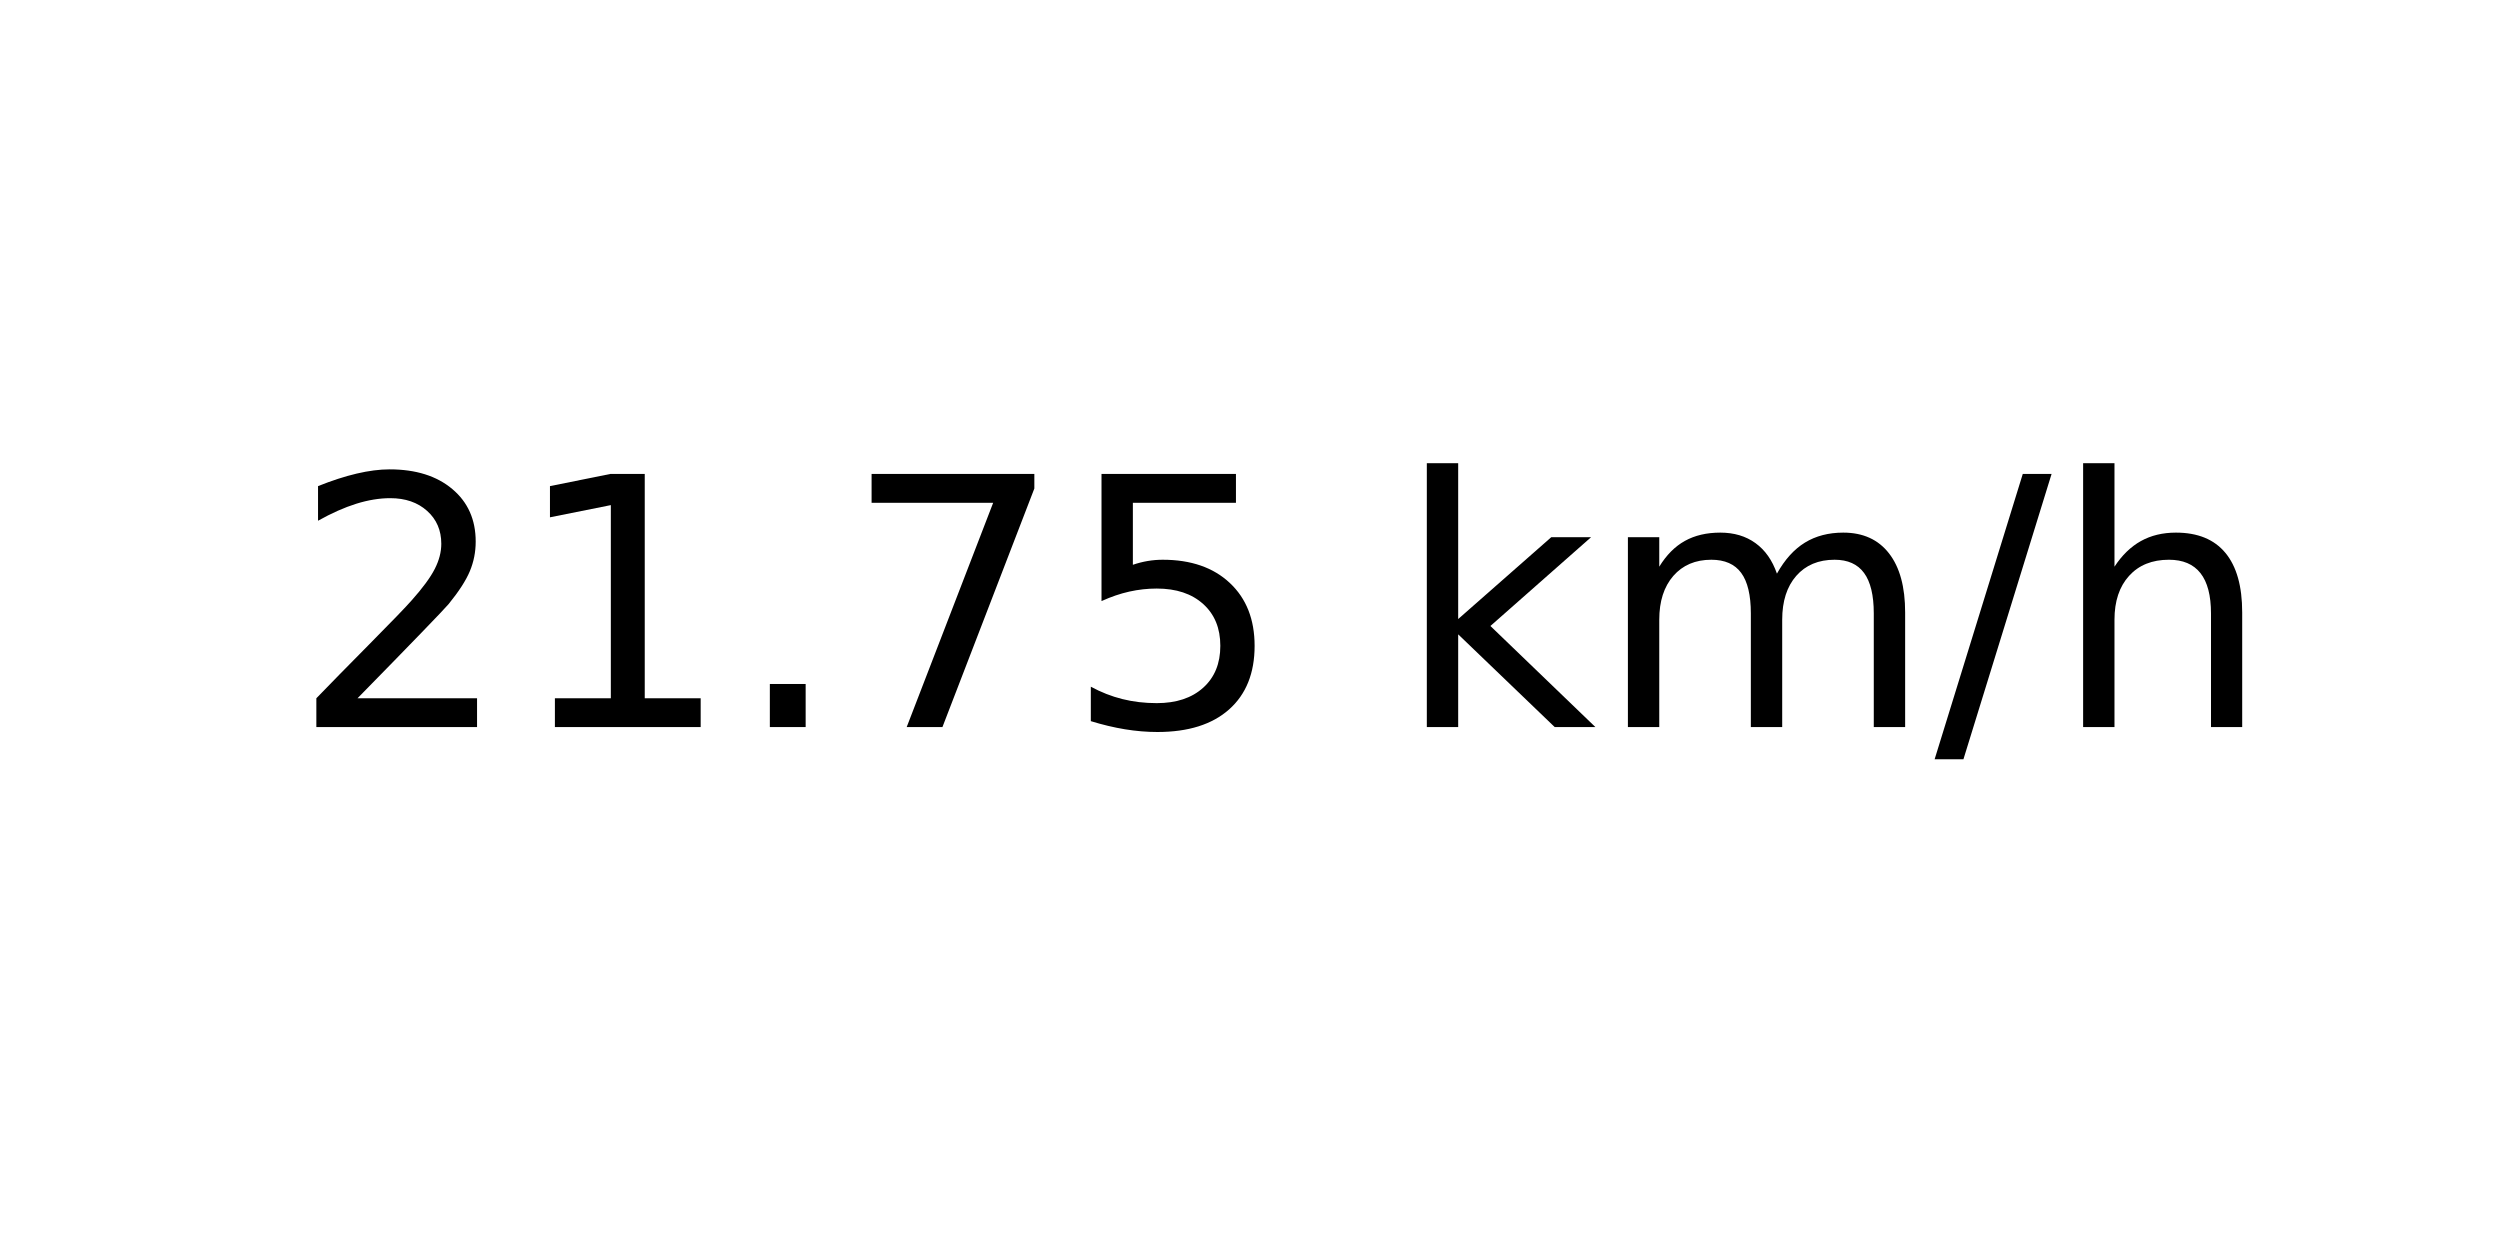
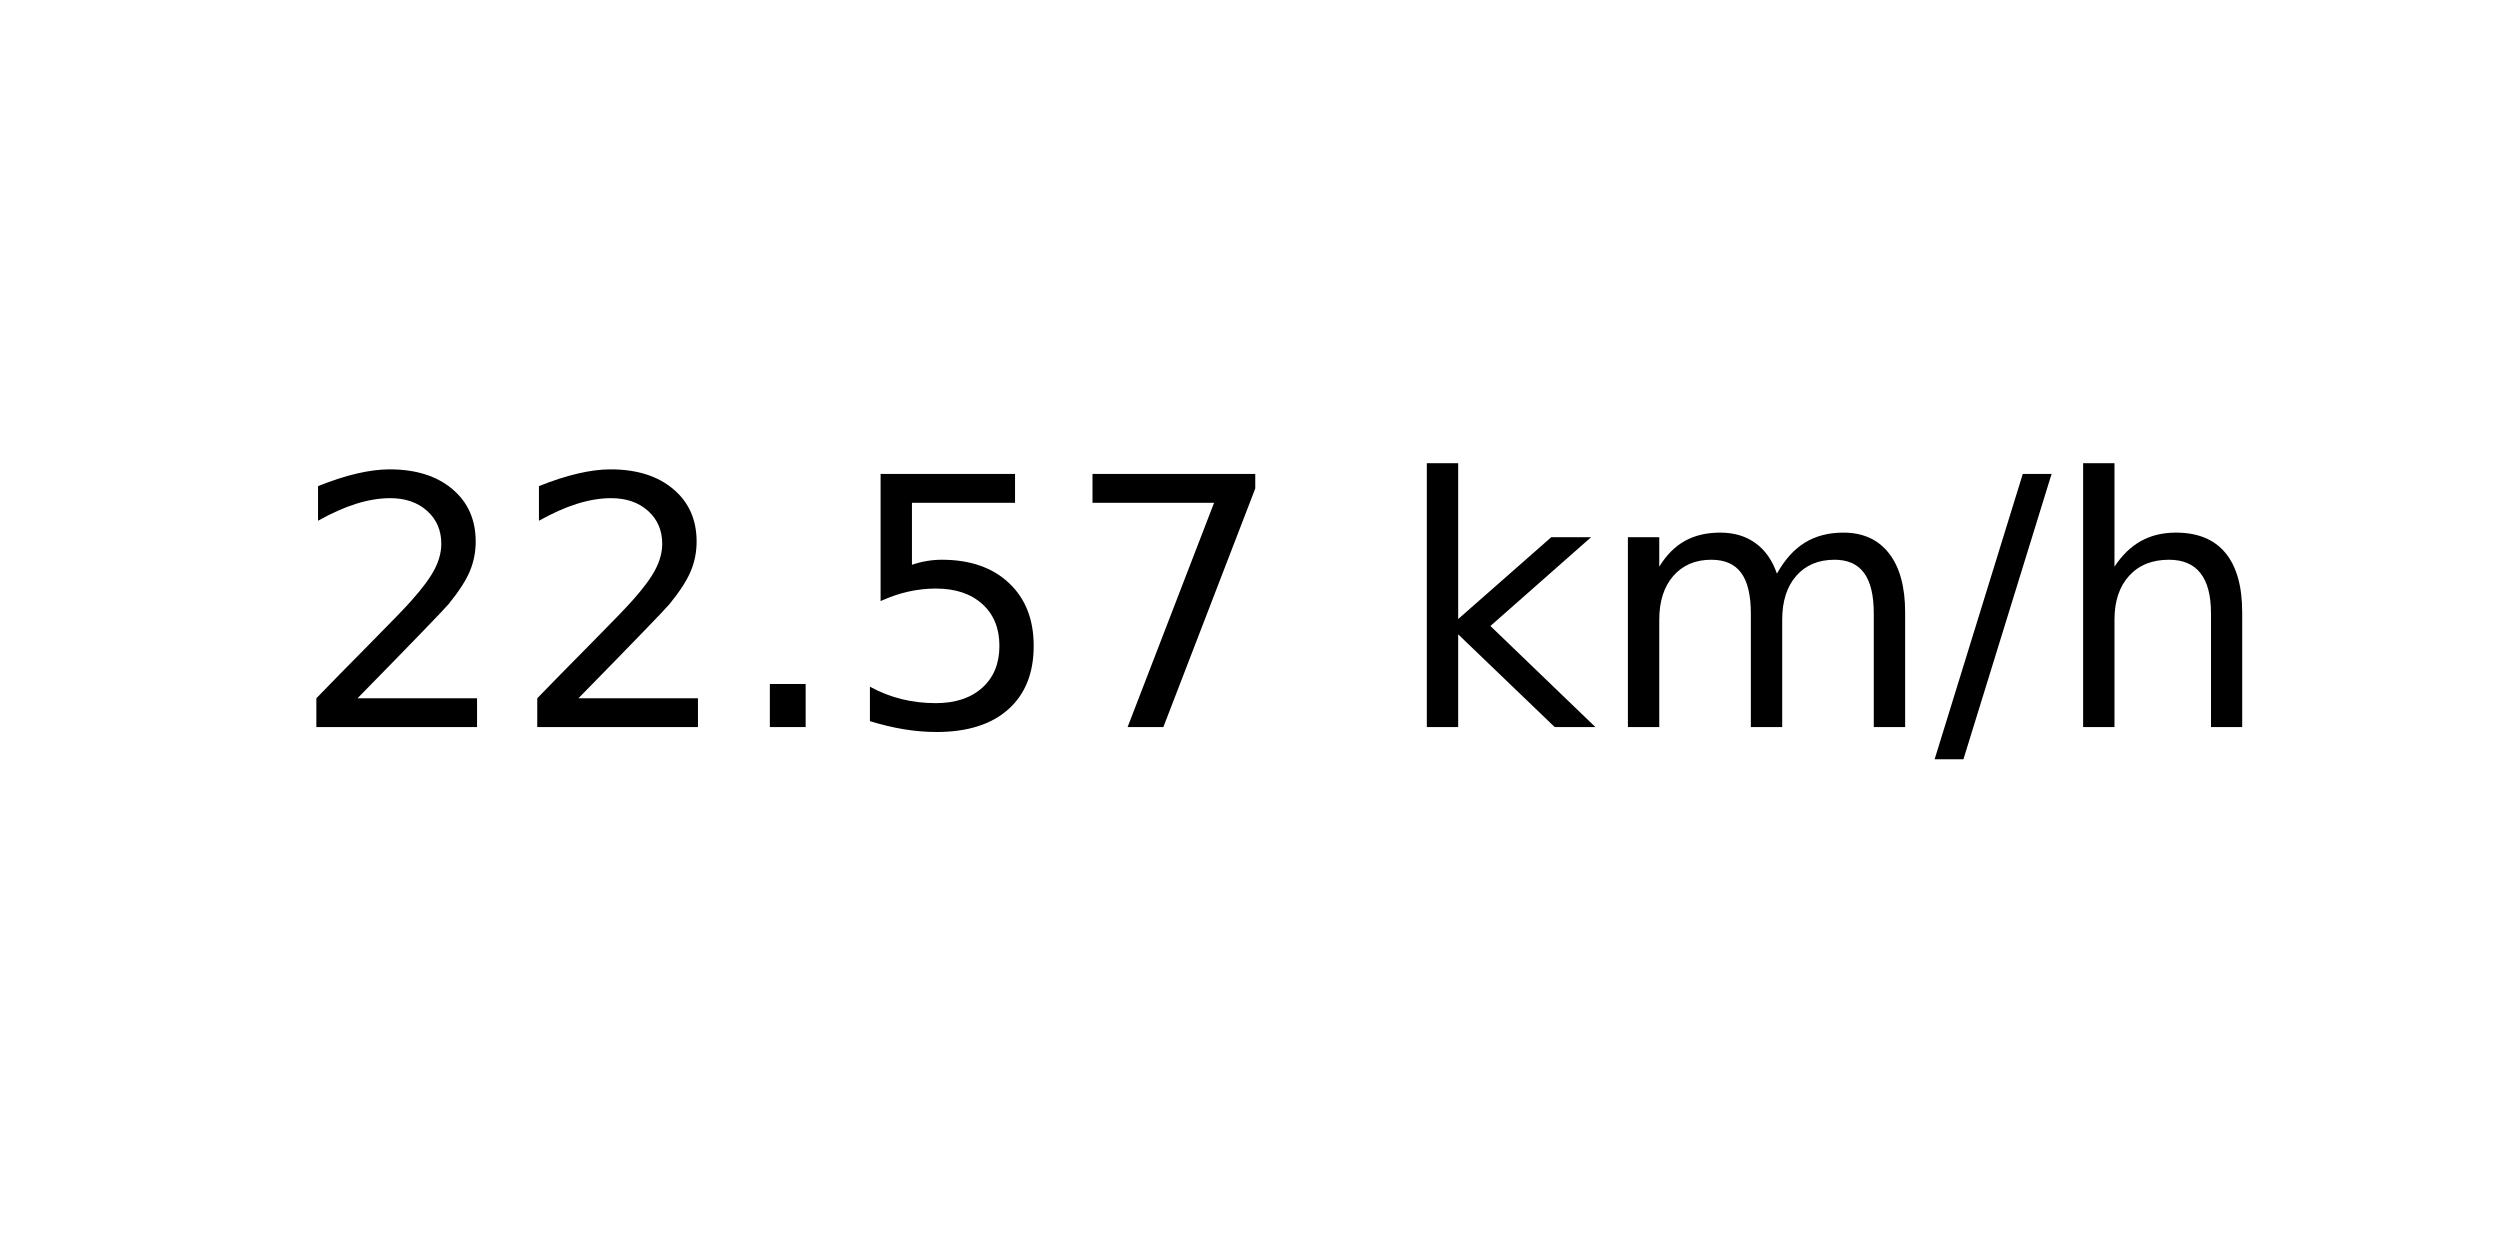
<svg xmlns="http://www.w3.org/2000/svg" xmlns:xlink="http://www.w3.org/1999/xlink" width="72pt" height="36pt" viewBox="0 0 72 36" version="1.1">
  <defs>
    <style type="text/css">*{stroke-linejoin: round; stroke-linecap: butt}</style>
  </defs>
  <g id="figure_1">
    <g id="axes_1">
      <g id="text_1">
        <g transform="translate(8.378125 20.93937) scale(0.1 -0.1)">
          <defs>
            <path id="DejaVuSans-32" d="M 1228 531  L 3431 531  L 3431 0  L 469 0  L 469 531  Q 828 903 1448 1529  Q 2069 2156 2228 2338  Q 2531 2678 2651 2914  Q 2772 3150 2772 3378  Q 2772 3750 2511 3984  Q 2250 4219 1831 4219  Q 1534 4219 1204 4116  Q 875 4013 500 3803  L 500 4441  Q 881 4594 1212 4672  Q 1544 4750 1819 4750  Q 2544 4750 2975 4387  Q 3406 4025 3406 3419  Q 3406 3131 3298 2873  Q 3191 2616 2906 2266  Q 2828 2175 2409 1742  Q 1991 1309 1228 531  z " transform="scale(0.015625)" />
-             <path id="DejaVuSans-31" d="M 794 531  L 1825 531  L 1825 4091  L 703 3866  L 703 4441  L 1819 4666  L 2450 4666  L 2450 531  L 3481 531  L 3481 0  L 794 0  L 794 531  z " transform="scale(0.015625)" />
            <path id="DejaVuSans-2e" d="M 684 794  L 1344 794  L 1344 0  L 684 0  L 684 794  z " transform="scale(0.015625)" />
+             <path id="DejaVuSans-35" d="M 691 4666  L 3169 4666  L 3169 4134  L 1269 4134  L 1269 2991  Q 1406 3038 1543 3061  Q 1681 3084 1819 3084  Q 2600 3084 3056 2656  Q 3513 2228 3513 1497  Q 3513 744 3044 326  Q 2575 -91 1722 -91  Q 1428 -91 1123 -41  Q 819 9 494 109  L 494 744  Q 775 591 1075 516  Q 1375 441 1709 441  Q 2250 441 2565 725  Q 2881 1009 2881 1497  Q 2881 1984 2565 2268  Q 2250 2553 1709 2553  Q 1456 2553 1204 2497  Q 953 2441 691 2322  L 691 4666  z " transform="scale(0.015625)" />
            <path id="DejaVuSans-37" d="M 525 4666  L 3525 4666  L 3525 4397  L 1831 0  L 1172 0  L 2766 4134  L 525 4134  L 525 4666  z " transform="scale(0.015625)" />
-             <path id="DejaVuSans-35" d="M 691 4666  L 3169 4666  L 3169 4134  L 1269 4134  L 1269 2991  Q 1406 3038 1543 3061  Q 1681 3084 1819 3084  Q 2600 3084 3056 2656  Q 3513 2228 3513 1497  Q 3513 744 3044 326  Q 2575 -91 1722 -91  Q 1428 -91 1123 -41  Q 819 9 494 109  L 494 744  Q 775 591 1075 516  Q 1375 441 1709 441  Q 2250 441 2565 725  Q 2881 1009 2881 1497  Q 2881 1984 2565 2268  Q 2250 2553 1709 2553  Q 1456 2553 1204 2497  Q 953 2441 691 2322  L 691 4666  z " transform="scale(0.015625)" />
            <path id="DejaVuSans-20" transform="scale(0.015625)" />
            <path id="DejaVuSans-6b" d="M 581 4863  L 1159 4863  L 1159 1991  L 2875 3500  L 3609 3500  L 1753 1863  L 3688 0  L 2938 0  L 1159 1709  L 1159 0  L 581 0  L 581 4863  z " transform="scale(0.015625)" />
            <path id="DejaVuSans-6d" d="M 3328 2828  Q 3544 3216 3844 3400  Q 4144 3584 4550 3584  Q 5097 3584 5394 3201  Q 5691 2819 5691 2113  L 5691 0  L 5113 0  L 5113 2094  Q 5113 2597 4934 2840  Q 4756 3084 4391 3084  Q 3944 3084 3684 2787  Q 3425 2491 3425 1978  L 3425 0  L 2847 0  L 2847 2094  Q 2847 2600 2669 2842  Q 2491 3084 2119 3084  Q 1678 3084 1418 2786  Q 1159 2488 1159 1978  L 1159 0  L 581 0  L 581 3500  L 1159 3500  L 1159 2956  Q 1356 3278 1631 3431  Q 1906 3584 2284 3584  Q 2666 3584 2933 3390  Q 3200 3197 3328 2828  z " transform="scale(0.015625)" />
            <path id="DejaVuSans-2f" d="M 1625 4666  L 2156 4666  L 531 -594  L 0 -594  L 1625 4666  z " transform="scale(0.015625)" />
            <path id="DejaVuSans-68" d="M 3513 2113  L 3513 0  L 2938 0  L 2938 2094  Q 2938 2591 2744 2837  Q 2550 3084 2163 3084  Q 1697 3084 1428 2787  Q 1159 2491 1159 1978  L 1159 0  L 581 0  L 581 4863  L 1159 4863  L 1159 2956  Q 1366 3272 1645 3428  Q 1925 3584 2291 3584  Q 2894 3584 3203 3211  Q 3513 2838 3513 2113  z " transform="scale(0.015625)" />
          </defs>
          <use xlink:href="#DejaVuSans-32" />
-           <use xlink:href="#DejaVuSans-31" x="63.623" />
+           <use xlink:href="#DejaVuSans-32" x="63.623" />
          <use xlink:href="#DejaVuSans-2e" x="127.246" />
-           <use xlink:href="#DejaVuSans-37" x="159.033" />
-           <use xlink:href="#DejaVuSans-35" x="222.656" />
+           <use xlink:href="#DejaVuSans-35" x="159.033" />
+           <use xlink:href="#DejaVuSans-37" x="222.656" />
          <use xlink:href="#DejaVuSans-20" x="286.279" />
          <use xlink:href="#DejaVuSans-6b" x="318.066" />
          <use xlink:href="#DejaVuSans-6d" x="375.977" />
          <use xlink:href="#DejaVuSans-2f" x="473.389" />
          <use xlink:href="#DejaVuSans-68" x="507.08" />
        </g>
      </g>
    </g>
  </g>
</svg>
